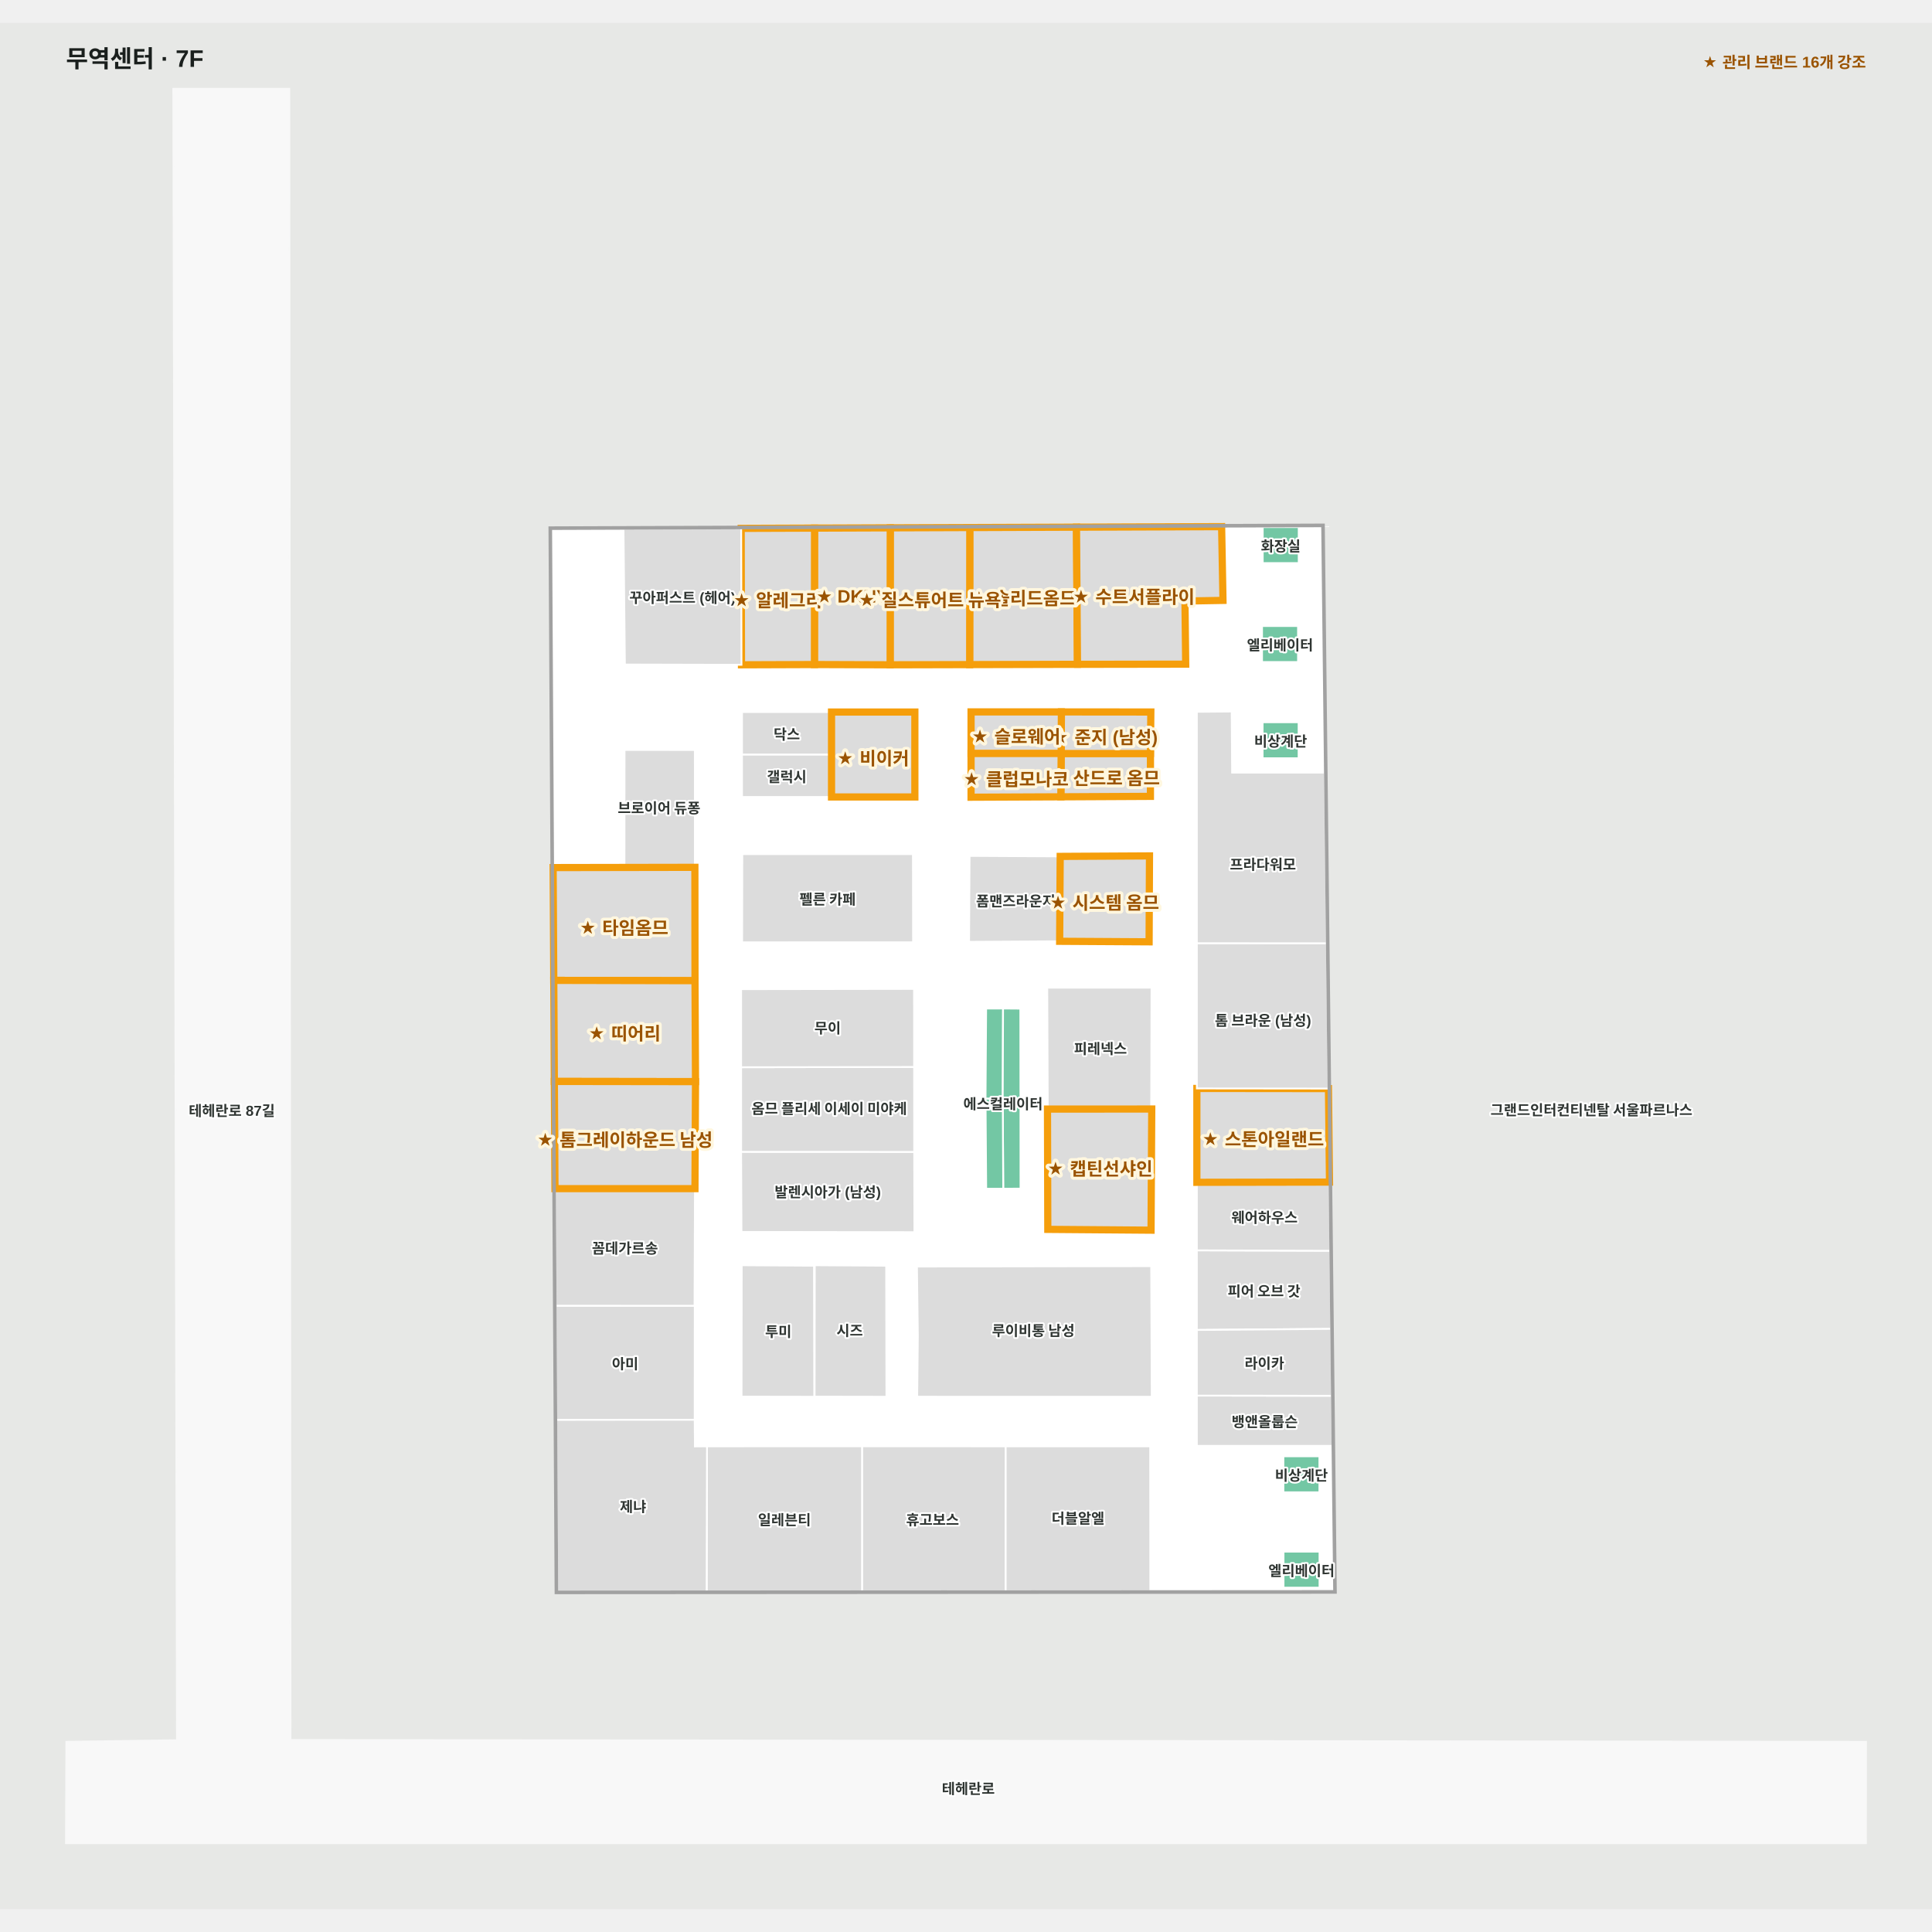
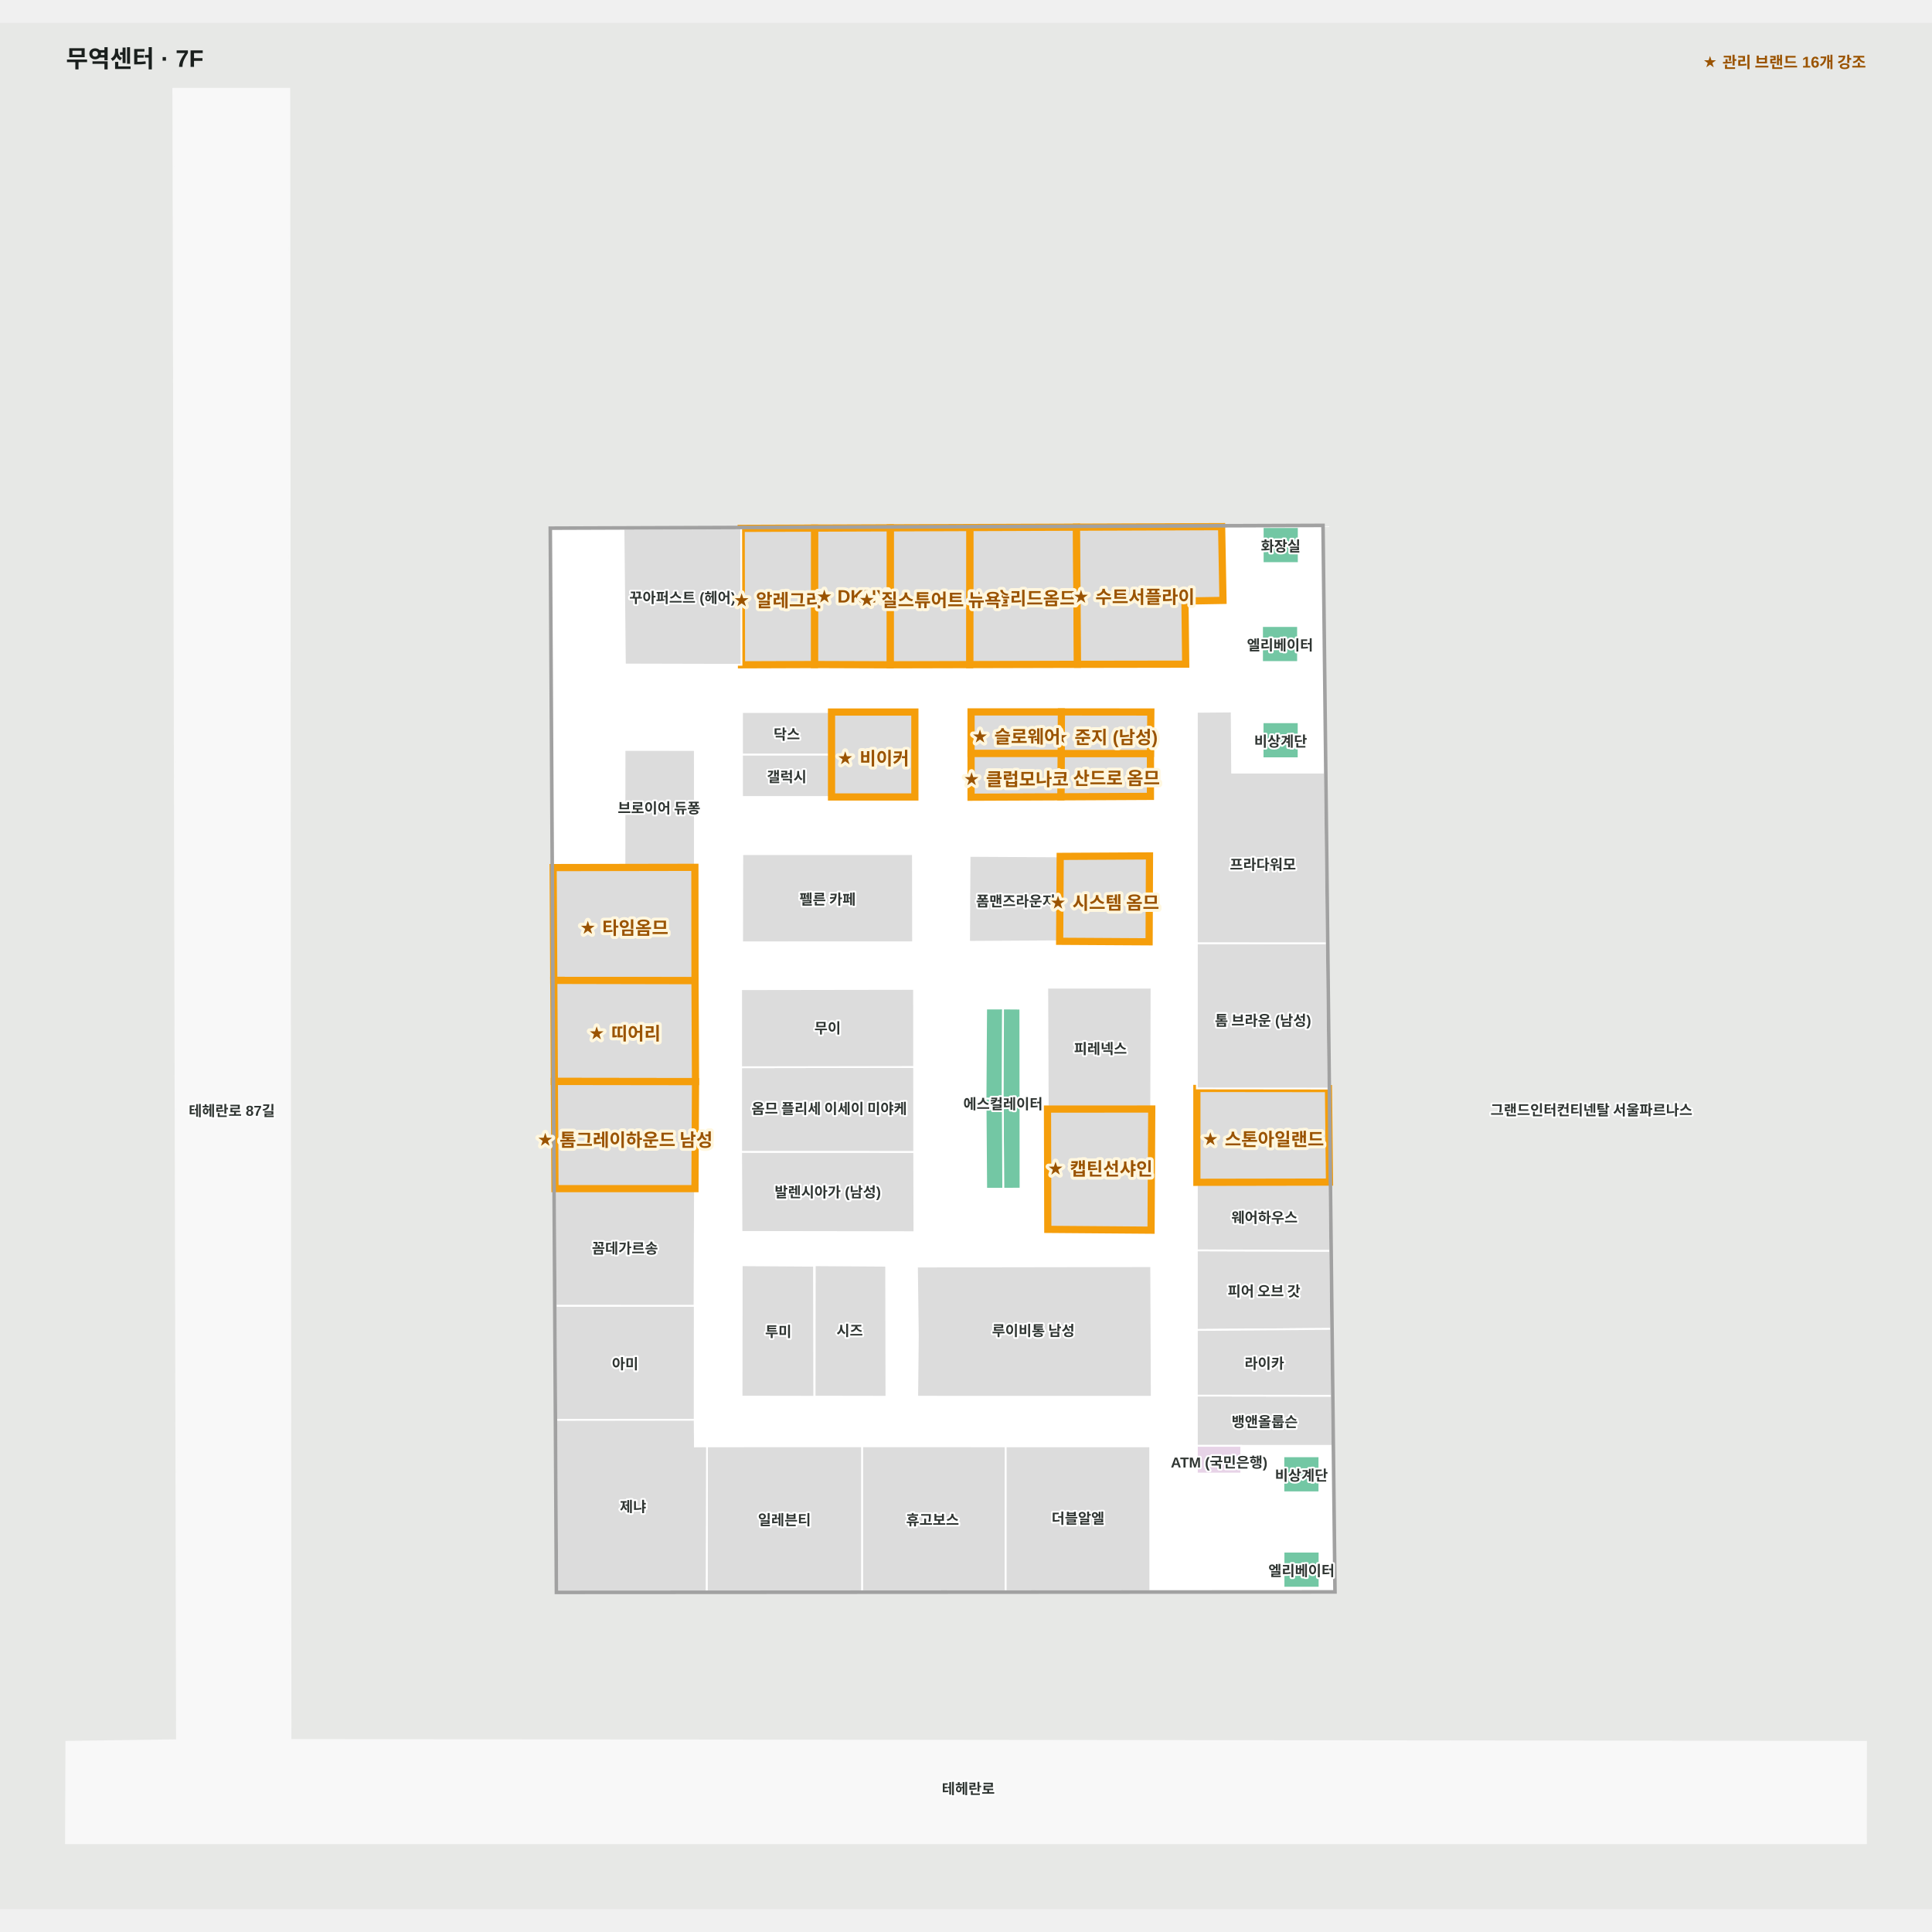
<svg xmlns="http://www.w3.org/2000/svg" viewBox="-55.299 -55 1610.299 1572.189" width="1200" height="1200" role="img" aria-labelledby="title desc">
  <rect x="-55.299" y="-55" width="1610.299" height="1572.189" fill="#e7e8e6" />
  <g>
    <polygon points="1500.00,1377.72 186.84,1376.19 185.84,0.00 89.15,0.00 92.21,1376.41 0.00,1377.72 -0.30,1462.19 1499.91,1462.19" fill="#f8f8f8" fill-opacity="1" stroke="#f8f8f8" stroke-width="1.5" />
    <polygon points="1046.69,364.61 404.11,366.90 409.20,1252.41 1056.66,1252.04 1047.73,456.59" fill="#ffffff" fill-opacity="1" stroke="#ffffff" stroke-width="1.5" />
  </g>
  <g>
    <polygon points="795.22,841.54 780.48,841.61 780.89,916.72 795.29,916.66" fill="#73c7a4" fill-opacity="1" stroke="#ffffff" stroke-width="1.5" />
    <polygon points="766.14,841.55 766.69,916.77 780.89,916.72 780.48,841.61" fill="#73c7a4" fill-opacity="1" stroke="#ffffff" stroke-width="1.5" />
    <polygon points="523.88,648.85 465.17,648.95 465.25,551.03 523.84,551.05" fill="#dcdcdc" fill-opacity="1" stroke="#ffffff" stroke-width="1.5" />
    <polygon points="623.67,1090.00 683.53,1090.10 683.31,980.91 623.80,980.51" fill="#dcdcdc" fill-opacity="1" stroke="#ffffff" stroke-width="1.5" />
    <polygon points="904.20,981.29 904.67,1090.10 709.19,1090.08 709.71,1039.40 708.98,981.60" fill="#dcdcdc" fill-opacity="1" stroke="#ffffff" stroke-width="1.5" />
    <polygon points="752.82,639.33 752.42,710.94 827.91,710.50 828.17,674.41 828.36,639.74" fill="#dcdcdc" fill-opacity="1" stroke="#ffffff" stroke-width="1.5" />
    <polygon points="817.58,749.17 818.00,850.62 904.20,850.17 904.48,749.14" fill="#dcdcdc" fill-opacity="1" stroke="#ffffff" stroke-width="1.5" />
    <polygon points="563.40,637.83 705.61,637.87 705.73,711.31 563.26,711.35" fill="#dcdcdc" fill-opacity="1" stroke="#ffffff" stroke-width="1.5" />
    <polygon points="1044.40,1139.75 1014.40,1139.75 1014.40,1169.75 1044.40,1169.75" fill="#73c7a4" fill-opacity="1" stroke="#ffffff" stroke-width="1.5" />
    <polygon points="1044.50,1219.23 1014.50,1219.23 1014.50,1249.23 1044.50,1249.23" fill="#73c7a4" fill-opacity="1" stroke="#ffffff" stroke-width="1.5" />
    <polygon points="1027.17,365.27 997.17,365.27 997.17,395.27 1027.17,395.27" fill="#73c7a4" fill-opacity="1" stroke="#ffffff" stroke-width="1.5" />
    <polygon points="1026.59,447.73 996.59,447.73 996.59,477.73 1026.59,477.73" fill="#73c7a4" fill-opacity="1" stroke="#ffffff" stroke-width="1.5" />
    <polygon points="1027.07,527.93 997.07,527.93 997.07,557.93 1027.07,557.93" fill="#73c7a4" fill-opacity="1" stroke="#ffffff" stroke-width="1.5" />
    <polygon points="766.14,841.55 766.64,766.53 780.74,766.52 780.48,841.61" fill="#73c7a4" fill-opacity="1" stroke="#ffffff" stroke-width="1.5" />
    <polygon points="780.74,766.52 795.13,766.63 795.22,841.54 780.48,841.61" fill="#73c7a4" fill-opacity="1" stroke="#ffffff" stroke-width="1.5" />
    <polygon points="903.57,589.70 828.91,590.08 829.17,553.99 903.60,553.98" fill="#dcdcdc" fill-opacity="1" stroke="#f59e0b" stroke-width="6" data-managed-brands="산드로옴므" />
    <polygon points="903.91,519.39 903.60,553.98 829.17,553.99 829.36,519.32" fill="#dcdcdc" fill-opacity="1" stroke="#f59e0b" stroke-width="6" data-managed-brands="준지" />
    <polygon points="562.42,815.48 562.46,886.11 706.68,886.17 706.61,815.24" fill="#dcdcdc" fill-opacity="1" stroke="#ffffff" stroke-width="1.5" />
    <polygon points="562.42,886.11 562.71,952.72 706.85,952.94 706.68,886.17" fill="#dcdcdc" fill-opacity="1" stroke="#ffffff" stroke-width="1.5" />
    <polygon points="562.42,750.41 562.42,815.48 706.61,815.24 706.56,750.19" fill="#dcdcdc" fill-opacity="1" stroke="#ffffff" stroke-width="1.5" />
    <polygon points="829.36,519.32 829.17,553.99 754.07,553.99 754.07,519.32" fill="#dcdcdc" fill-opacity="1" stroke="#f59e0b" stroke-width="6" data-managed-brands="슬로웨어" />
    <polygon points="828.91,590.08 754.07,590.41 754.07,553.99 829.17,553.99" fill="#dcdcdc" fill-opacity="1" stroke="#f59e0b" stroke-width="6" data-managed-brands="클럽모나코" />
    <polygon points="902.79,639.33 902.47,710.94 827.91,710.50 828.36,639.74" fill="#dcdcdc" fill-opacity="1" stroke="#f59e0b" stroke-width="6" data-managed-brands="시스템옴므" />
    <polygon points="663.34,1131.40 663.34,1252.27 533.68,1252.34 533.98,1131.45" fill="#dcdcdc" fill-opacity="1" stroke="#ffffff" stroke-width="1.5" />
    <polygon points="782.95,1131.45 782.92,1252.20 663.34,1252.27 663.34,1131.40" fill="#dcdcdc" fill-opacity="1" stroke="#ffffff" stroke-width="1.5" />
    <polygon points="903.38,1131.45 903.47,1252.13 782.92,1252.20 782.95,1131.45" fill="#dcdcdc" fill-opacity="1" stroke="#ffffff" stroke-width="1.5" />
    <polygon points="406.27,743.07 523.98,743.32 523.88,648.85 405.73,649.06" fill="#dcdcdc" fill-opacity="1" stroke="#f59e0b" stroke-width="6" data-managed-brands="타임옴므" />
    <polygon points="406.75,827.31 524.40,827.47 523.98,743.32 406.27,743.07" fill="#dcdcdc" fill-opacity="1" stroke="#f59e0b" stroke-width="6" data-managed-brands="띠어리맨" />
    <polygon points="523.72,1109.28 408.38,1109.43 407.83,1014.21 523.76,1014.26" fill="#dcdcdc" fill-opacity="1" stroke="#ffffff" stroke-width="1.5" />
    <polygon points="533.68,1252.34 409.20,1252.41 408.38,1109.43 523.72,1109.28 523.90,1131.53 523.90,1131.53 533.98,1131.45" fill="#dcdcdc" fill-opacity="1" stroke="#ffffff" stroke-width="1.5" />
    <polygon points="407.83,1014.21 523.59,1014.29 523.94,916.67 407.27,916.66" fill="#dcdcdc" fill-opacity="1" stroke="#ffffff" stroke-width="1.5" />
    <polygon points="523.94,916.67 524.40,827.47 406.75,827.31 407.27,916.66" fill="#dcdcdc" fill-opacity="1" stroke="#f59e0b" stroke-width="6" data-managed-brands="톰그레이하운드맨" />
    <polygon points="942.27,1034.45 1054.21,1033.55 1053.48,968.43 942.27,968.10" fill="#dcdcdc" fill-opacity="1" stroke="#ffffff" stroke-width="1.5" />
    <polygon points="942.27,1131.02 1055.30,1131.04 1054.84,1089.31 942.27,1089.14" fill="#dcdcdc" fill-opacity="1" stroke="#ffffff" stroke-width="1.5" />
    <polygon points="942.27,1089.14 1054.84,1089.31 1054.21,1033.55 942.27,1034.45" fill="#dcdcdc" fill-opacity="1" stroke="#ffffff" stroke-width="1.5" />
    <polygon points="942.27,968.10 1053.48,968.43 1052.83,911.20 942.27,911.39" fill="#dcdcdc" fill-opacity="1" stroke="#ffffff" stroke-width="1.5" />
    <polygon points="942.27,911.39 1052.83,911.20 1051.96,833.27 942.27,833.15" fill="#dcdcdc" fill-opacity="1" stroke="#f59e0b" stroke-width="6" data-managed-brands="스톤아일랜드" />
    <polygon points="942.27,833.15 1051.96,833.27 1050.60,712.13 942.27,712.10" fill="#dcdcdc" fill-opacity="1" stroke="#ffffff" stroke-width="1.5" />
    <polygon points="1049.00,569.91 971.66,569.91 971.30,518.99 942.27,519.23 942.27,712.10 1050.60,712.13" fill="#dcdcdc" fill-opacity="1" stroke="#ffffff" stroke-width="1.5" />
    <polygon points="841.95,365.34 842.77,479.65 752.91,479.88 753.00,365.66" fill="#dcdcdc" fill-opacity="1" stroke="#f59e0b" stroke-width="6" data-managed-brands="솔리드옴므" />
    <polygon points="962.91,364.91 964.04,426.36 932.35,426.91 932.98,479.51 842.77,479.65 841.95,365.34" fill="#dcdcdc" fill-opacity="1" stroke="#f59e0b" stroke-width="6" data-managed-brands="수트서플라이" />
    <polygon points="753.00,365.66 752.91,479.88 686.62,480.05 686.70,365.89" fill="#dcdcdc" fill-opacity="1" stroke="#f59e0b" stroke-width="6" data-managed-brands="질스튜어트뉴욕" />
    <polygon points="686.70,365.89 686.62,480.05 623.53,479.83 623.61,366.12" fill="#dcdcdc" fill-opacity="1" stroke="#f59e0b" stroke-width="6" data-managed-brands="DKNY맨" />
    <polygon points="623.61,366.12 623.53,479.83 562.72,480.05 562.47,366.34" fill="#dcdcdc" fill-opacity="1" stroke="#f59e0b" stroke-width="6" data-managed-brands="알레그리" />
    <polygon points="562.72,480.05 465.54,479.81 464.37,366.69 562.47,366.34" fill="#dcdcdc" fill-opacity="1" stroke="#ffffff" stroke-width="1.5" />
    <polygon points="1049.20,456.59 1047.73,456.59 1056.66,1252.04 409.20,1252.41 404.11,366.90 1046.69,364.61 1047.73,456.59 1049.20,456.59 1048.15,363.10 402.61,365.42 407.73,1253.92 1058.15,1253.55" fill="#a1a1a1" fill-opacity="1" stroke="#a1a1a1" stroke-width="1.5" />
    <polygon points="563.15,554.80 637.77,554.80 637.77,590.21 563.15,590.21" fill="#dcdcdc" fill-opacity="1" stroke="#ffffff" stroke-width="1.5" />
    <polygon points="563.15,519.40 637.77,519.40 637.77,554.80 563.15,554.80" fill="#dcdcdc" fill-opacity="1" stroke="#ffffff" stroke-width="1.5" />
    <polygon points="637.77,590.21 707.23,590.21 707.23,519.42 637.77,519.42" fill="#dcdcdc" fill-opacity="1" stroke="#f59e0b" stroke-width="6" data-managed-brands="비이커" />
    <polygon points="562.79,1090.00 623.37,1090.10 623.16,980.91 562.92,980.51" fill="#dcdcdc" fill-opacity="1" stroke="#ffffff" stroke-width="1.5" />
    <polygon points="817.77,850.35 818.03,950.61 904.09,951.28 904.67,850.31" fill="#dcdcdc" fill-opacity="1" stroke="#f59e0b" stroke-width="6" data-managed-brands="캡틴선샤인" />
+     <polygon points="979.30,1154.14 942.27,1154.14 942.27,1131.04 979.30,1131.04" fill="#e7d3e7" fill-opacity="1" stroke="#ffffff" stroke-width="1.5" />
  </g>
  <g font-family="Arial, 'Noto Sans KR', sans-serif" font-size="12" font-weight="600" fill="#303633" stroke="#fff" stroke-width="3" paint-order="stroke" stroke-linejoin="round">
    <text x="998.237" y="1001.273" text-anchor="middle" dominant-baseline="central">피어 오브 갓</text>
    <text x="998.661" y="939.816" text-anchor="middle" dominant-baseline="central">웨어하우스</text>
    <text x="997.386" y="775.626" text-anchor="middle" dominant-baseline="central">톰 브라운 (남성)</text>
    <text x="861.922" y="799.162" text-anchor="middle" dominant-baseline="central">피레넥스</text>
    <text x="465.577" y="872.773" text-anchor="middle" dominant-baseline="central" class="managed-brand">★ 톰그레이하운드 남성</text>
    <text x="465.334" y="784.055" text-anchor="middle" dominant-baseline="central" class="managed-brand">★ 띠어리</text>
    <text x="464.854" y="696.086" text-anchor="middle" dominant-baseline="central" class="managed-brand">★ 타임옴므</text>
    <text x="494.038" y="598.575" text-anchor="middle" dominant-baseline="central">브로이어 듀퐁</text>
    <text x="634.494" y="674.59" text-anchor="middle" dominant-baseline="central">펠른 카페</text>
    <text x="791.319" y="676.123" text-anchor="middle" dominant-baseline="central">폼맨즈라운지</text>
    <text x="865.346" y="675.135" text-anchor="middle" dominant-baseline="central" class="managed-brand">★ 시스템 옴므</text>
    <text x="997.316" y="645.619" text-anchor="middle" dominant-baseline="central">프라다워모</text>
    <text x="513.547" y="423.193" text-anchor="middle" dominant-baseline="central">꾸아퍼스트 (헤어)</text>
    <text x="593.039" y="423.084" text-anchor="middle" dominant-baseline="central" class="managed-brand">★ 알레그리</text>
    <text x="797.838" y="421.393" text-anchor="middle" dominant-baseline="central" class="managed-brand">★ 솔리드옴므</text>
    <text x="889.739" y="420.176" text-anchor="middle" dominant-baseline="central" class="managed-brand">★ 수트서플라이</text>
    <text x="472.33" y="1180.848" text-anchor="middle" dominant-baseline="central">제냐</text>
    <text x="465.602" y="965.475" text-anchor="middle" dominant-baseline="central">꼼데가르송</text>
    <text x="598.512" y="1191.87" text-anchor="middle" dominant-baseline="central">일레븐티</text>
    <text x="721.991" y="1191.833" text-anchor="middle" dominant-baseline="central">휴고보스</text>
    <text x="805.962" y="1034.141" text-anchor="middle" dominant-baseline="central">루이비통 남성</text>
    <text x="998.551" y="1061.429" text-anchor="middle" dominant-baseline="central">라이카</text>
    <text x="843.195" y="1190.606" text-anchor="middle" dominant-baseline="central">더블알엘</text>
    <text x="137.933" y="850.865" text-anchor="middle" dominant-baseline="central">테헤란로 87길</text>
    <text x="751.791" y="1415.912" text-anchor="middle" dominant-baseline="central">테헤란로</text>
    <text x="1271.149" y="850.238" text-anchor="middle" dominant-baseline="central">그랜드인터컨티넨탈 서울파르나스</text>
    <text x="672.5" y="554.815" text-anchor="middle" dominant-baseline="central" class="managed-brand">★ 비이커</text>
    <text x="600.46" y="537.103" text-anchor="middle" dominant-baseline="central">닥스</text>
    <text x="634.637" y="918.631" text-anchor="middle" dominant-baseline="central">발렌시아가 (남성)</text>
    <text x="600.46" y="572.507" text-anchor="middle" dominant-baseline="central">갤럭시</text>
    <text x="655.113" y="422.971" text-anchor="middle" dominant-baseline="central" class="managed-brand">★ DKNY</text>
    <text x="719.807" y="422.853" text-anchor="middle" dominant-baseline="central" class="managed-brand">★ 질스튜어트 뉴욕</text>
    <text x="465.795" y="1061.823" text-anchor="middle" dominant-baseline="central">아미</text>
    <text x="865.639" y="537.186" text-anchor="middle" dominant-baseline="central" class="managed-brand">★ 준지 (남성)</text>
    <text x="865.944" y="571.302" text-anchor="middle" dominant-baseline="central" class="managed-brand">★ 산드로 옴므</text>
    <text x="997.55" y="872.272" text-anchor="middle" dominant-baseline="central" class="managed-brand">★ 스톤아일랜드</text>
    <text x="634.515" y="781.942" text-anchor="middle" dominant-baseline="central">무이</text>
    <text x="635.839" y="849.058" text-anchor="middle" dominant-baseline="central">옴므 플리세 이세이 미야케</text>
    <text x="791.713" y="536.656" text-anchor="middle" dominant-baseline="central" class="managed-brand">★ 슬로웨어</text>
    <text x="791.616" y="572.2" text-anchor="middle" dominant-baseline="central" class="managed-brand">★ 클럽모나코</text>
    <text x="998.785" y="1110.092" text-anchor="middle" dominant-baseline="central">뱅앤올룹슨</text>
    <text x="780.714" y="845.163" text-anchor="middle" dominant-baseline="central">에스컬레이터</text>
    <text x="1029.398" y="1154.748" text-anchor="middle" dominant-baseline="central">비상계단</text>
    <text x="1029.497" y="1234.234" text-anchor="middle" dominant-baseline="central">엘리베이터</text>
    <text x="1012.166" y="380.273" text-anchor="middle" dominant-baseline="central">화장실</text>
    <text x="1011.587" y="462.731" text-anchor="middle" dominant-baseline="central">엘리베이터</text>
    <text x="1012.071" y="542.928" text-anchor="middle" dominant-baseline="central">비상계단</text>
    <text x="652.902" y="1034.116" text-anchor="middle" dominant-baseline="central">시즈</text>
    <text x="593.442" y="1034.929" text-anchor="middle" dominant-baseline="central">투미</text>
    <text x="861.598" y="896.842" text-anchor="middle" dominant-baseline="central" class="managed-brand">★ 캡틴선샤인</text>
+     <text x="960.834" y="1141.88" text-anchor="middle" dominant-baseline="central">ATM (국민은행)</text>
  </g>
  <style>.managed-brand { fill:#9a5300; font-size:15px; font-weight:800; stroke:#fff7df; stroke-width:5; }</style>
  <text x="-0.299" y="-18" font-family="Arial, 'Noto Sans KR', sans-serif" font-size="20" font-weight="700" fill="#1a1f1d">무역센터 · 7F</text>
  <text x="1500" y="-18" text-anchor="end" font-family="Arial, 'Noto Sans KR', sans-serif" font-size="13" font-weight="700" fill="#9a5300">★ 관리 브랜드 16개 강조</text>
</svg>
